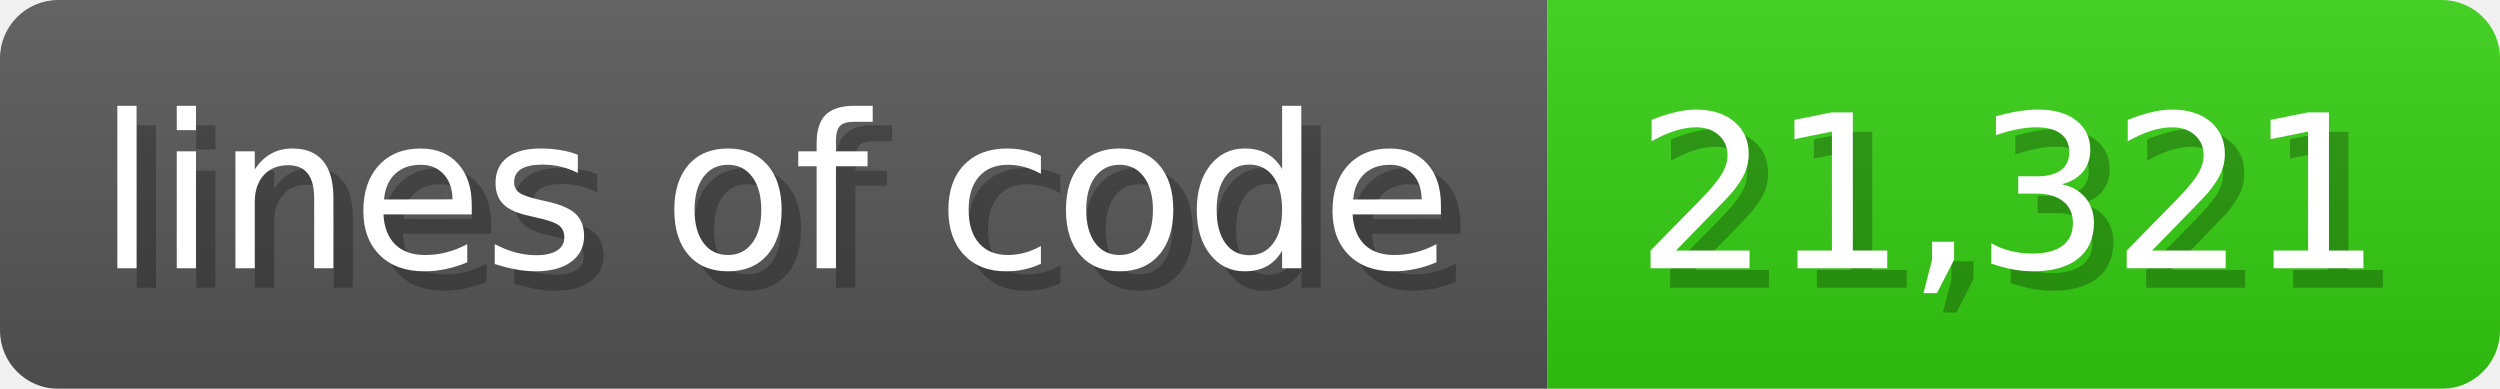
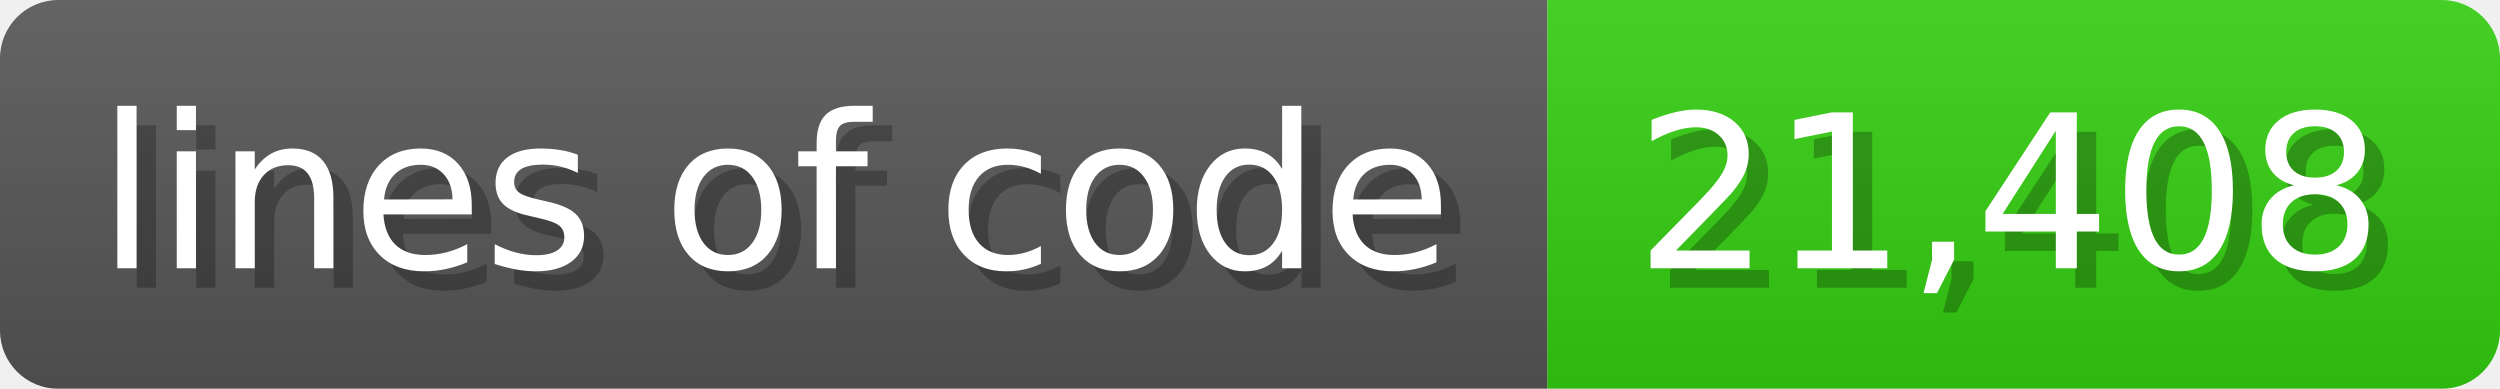
<svg xmlns="http://www.w3.org/2000/svg" width="128.6" height="20" viewBox="0 0 1286 200">
  <linearGradient id="a" x2="0" y2="100%">
    <stop offset="0" stop-opacity=".1" stop-color="#EEE" />
    <stop offset="1" stop-opacity=".1" />
  </linearGradient>
  <mask id="m">
    <rect width="1286" height="200" rx="30" fill="#FFF" />
  </mask>
  <g mask="url(#m)">
    <rect width="796" height="200" fill="#555" />
    <rect width="490" height="200" fill="#3C1" x="796" />
    <rect width="1286" height="200" fill="url(#a)" />
  </g>
  <g fill="#fff" text-anchor="start" font-family="Verdana,DejaVu Sans,sans-serif" font-size="110">
    <text x="60" y="148" textLength="696" fill="#000" opacity="0.25">lines of code</text>
    <text x="50" y="138" textLength="696">lines of code</text>
-     <text x="851" y="148" textLength="390" fill="#000" opacity="0.25">21,321</text>
-     <text x="841" y="138" textLength="390">21,321</text>
+     <text x="851" y="148" textLength="390" fill="#000" opacity="0.25">21,408</text>
+     <text x="841" y="138" textLength="390">21,408</text>
  </g>
</svg>
